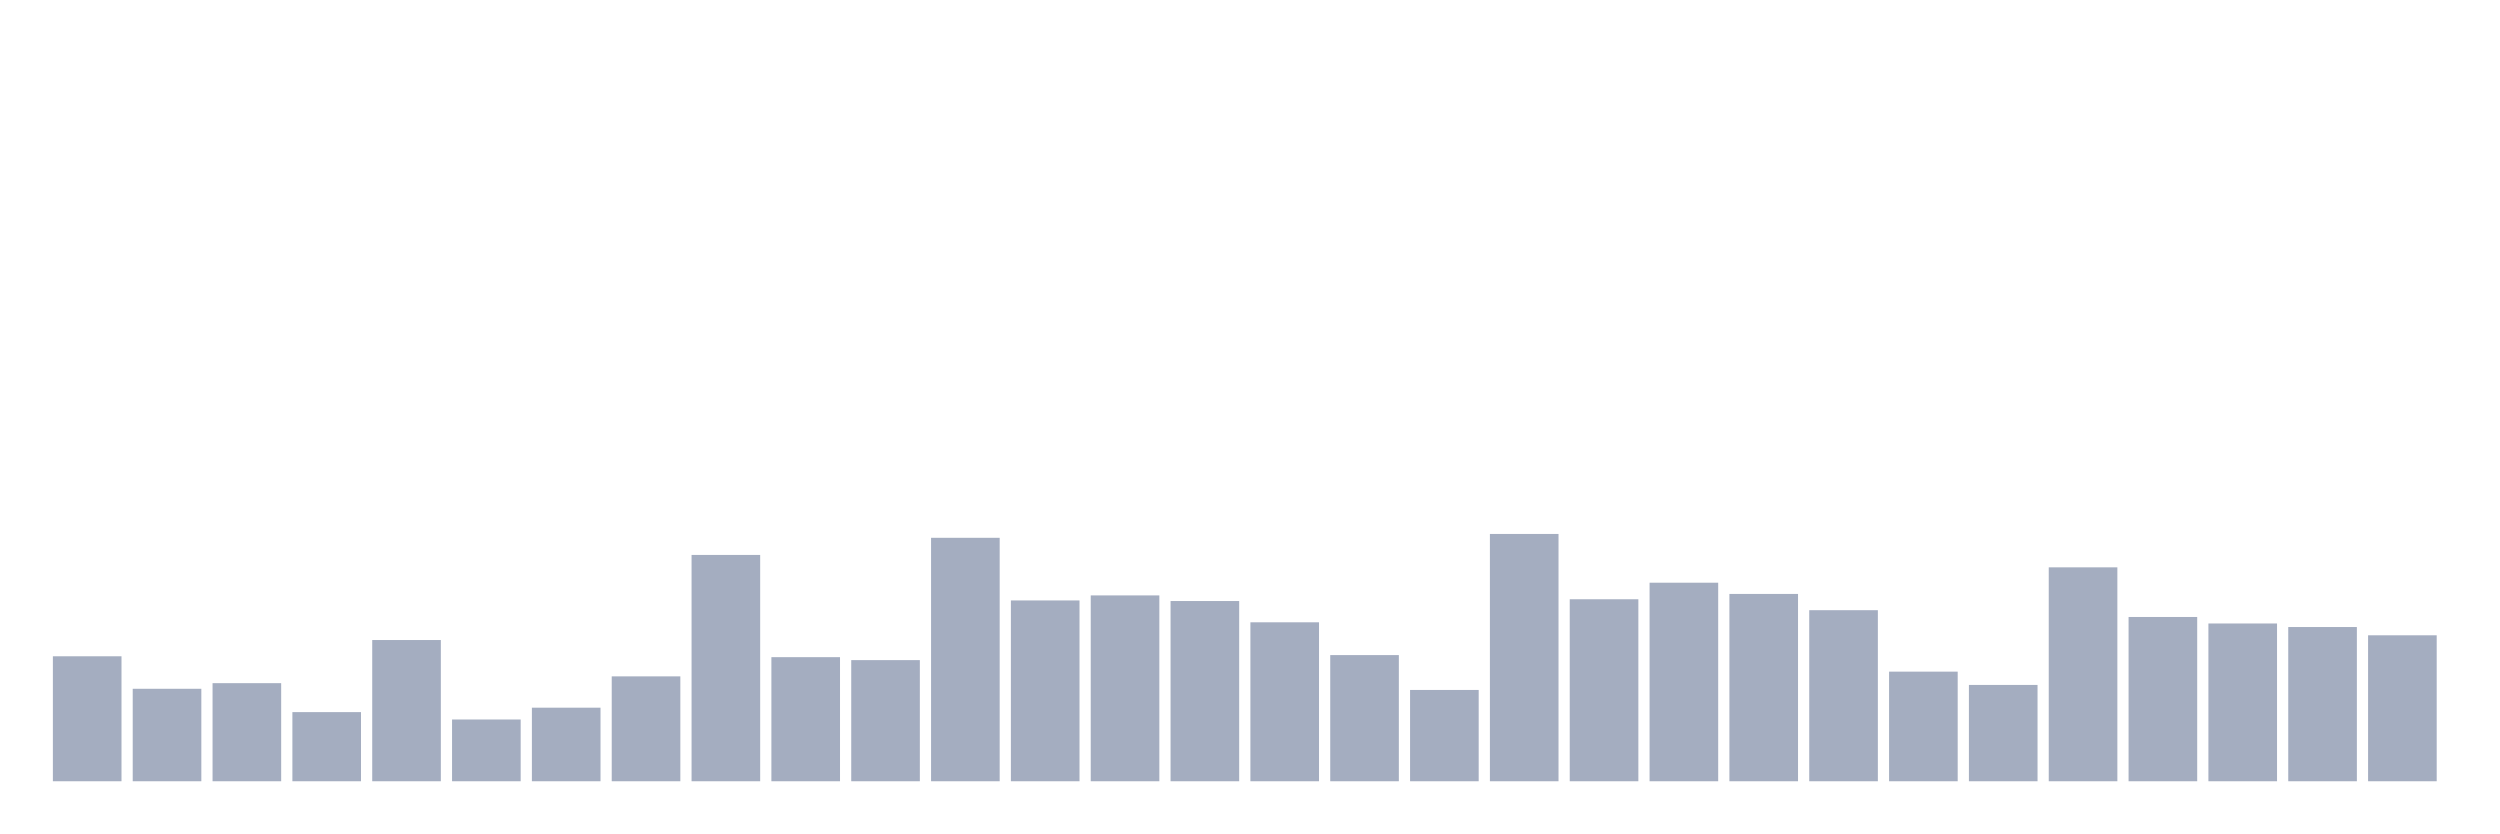
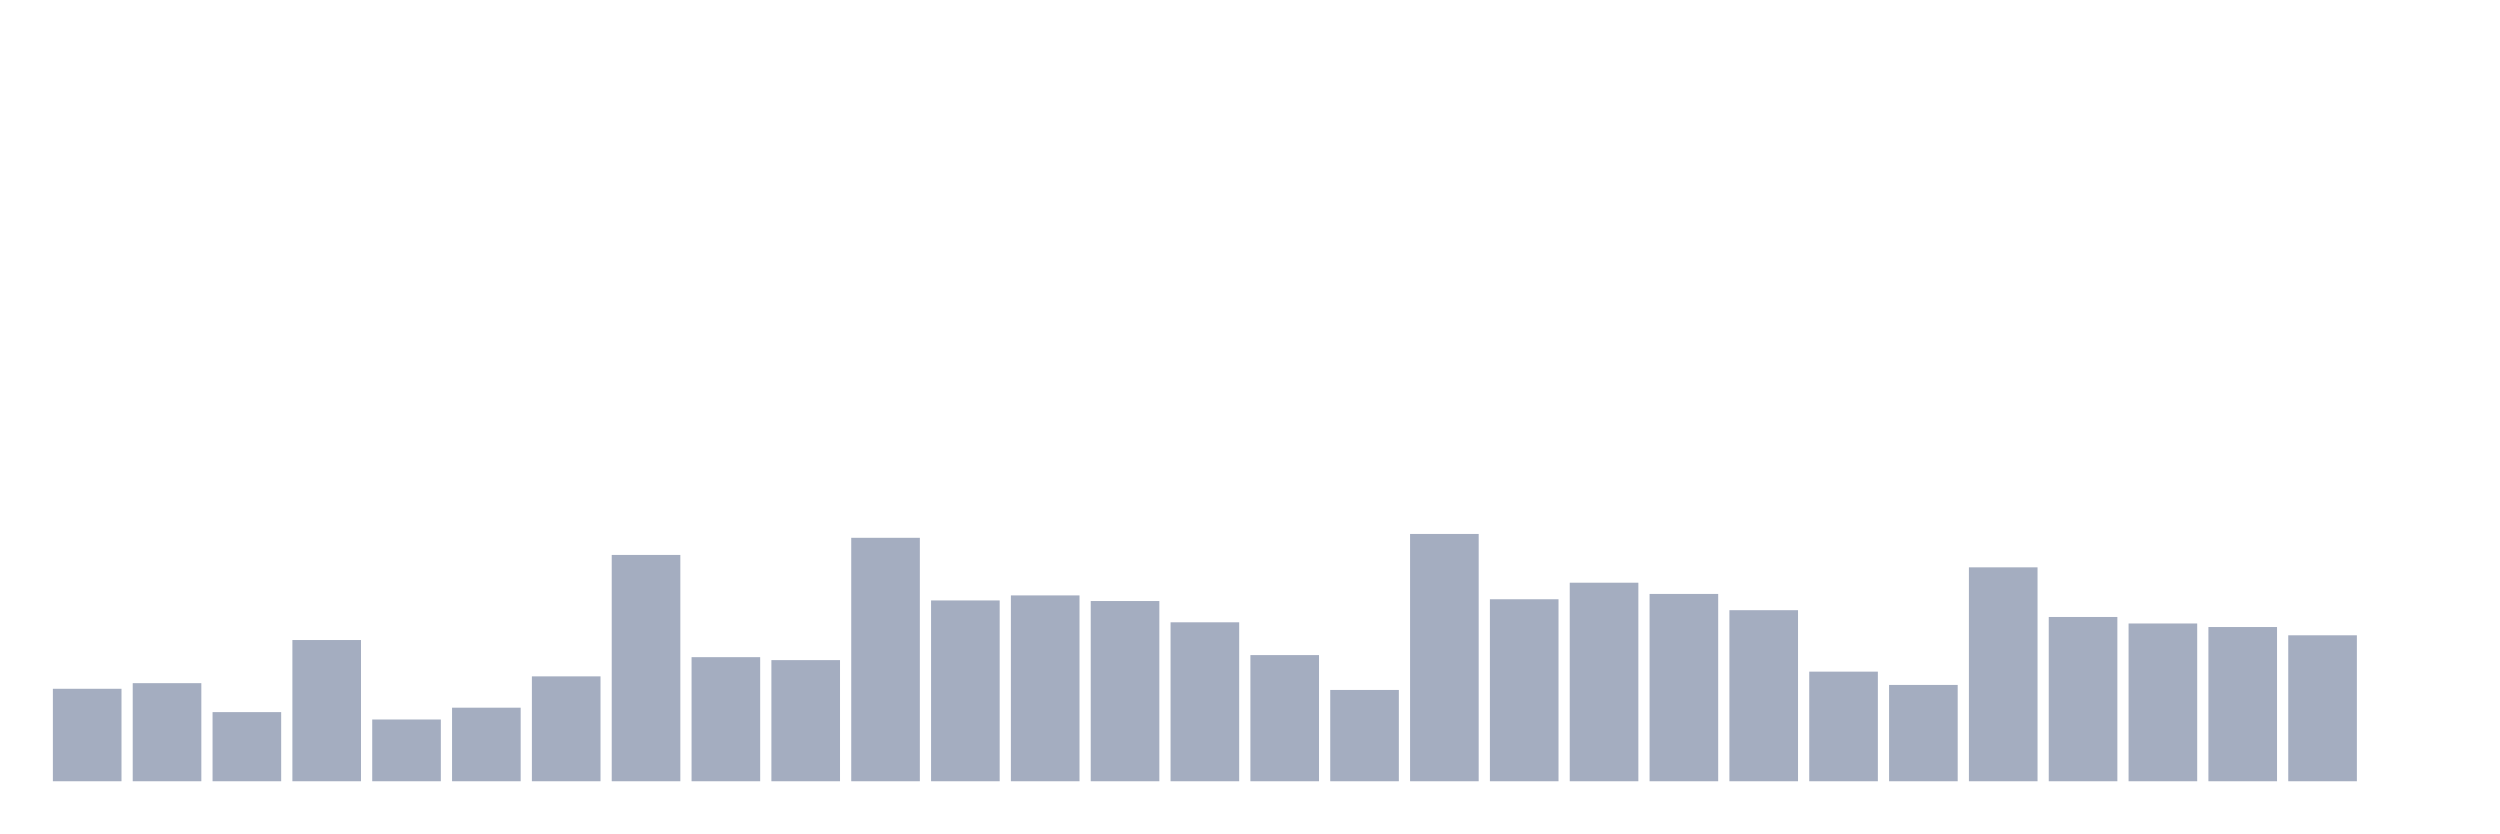
<svg xmlns="http://www.w3.org/2000/svg" viewBox="0 0 480 160">
  <g transform="translate(10,10)">
-     <rect class="bar" x="0.153" width="13.175" y="116.005" height="23.995" fill="rgb(164,173,192)" />
-     <rect class="bar" x="15.482" width="13.175" y="122.245" height="17.755" fill="rgb(164,173,192)" />
-     <rect class="bar" x="30.81" width="13.175" y="121.167" height="18.833" fill="rgb(164,173,192)" />
-     <rect class="bar" x="46.138" width="13.175" y="126.726" height="13.274" fill="rgb(164,173,192)" />
-     <rect class="bar" x="61.466" width="13.175" y="112.885" height="27.115" fill="rgb(164,173,192)" />
-     <rect class="bar" x="76.794" width="13.175" y="128.144" height="11.856" fill="rgb(164,173,192)" />
-     <rect class="bar" x="92.123" width="13.175" y="125.875" height="14.125" fill="rgb(164,173,192)" />
-     <rect class="bar" x="107.451" width="13.175" y="119.862" height="20.138" fill="rgb(164,173,192)" />
-     <rect class="bar" x="122.779" width="13.175" y="96.548" height="43.452" fill="rgb(164,173,192)" />
-     <rect class="bar" x="138.107" width="13.175" y="116.175" height="23.825" fill="rgb(164,173,192)" />
-     <rect class="bar" x="153.436" width="13.175" y="116.742" height="23.258" fill="rgb(164,173,192)" />
-     <rect class="bar" x="168.764" width="13.175" y="93.258" height="46.742" fill="rgb(164,173,192)" />
-     <rect class="bar" x="184.092" width="13.175" y="105.284" height="34.716" fill="rgb(164,173,192)" />
-     <rect class="bar" x="199.42" width="13.175" y="104.319" height="35.681" fill="rgb(164,173,192)" />
-     <rect class="bar" x="214.748" width="13.175" y="105.397" height="34.603" fill="rgb(164,173,192)" />
-     <rect class="bar" x="230.077" width="13.175" y="109.481" height="30.519" fill="rgb(164,173,192)" />
-     <rect class="bar" x="245.405" width="13.175" y="115.778" height="24.222" fill="rgb(164,173,192)" />
-     <rect class="bar" x="260.733" width="13.175" y="122.472" height="17.528" fill="rgb(164,173,192)" />
-     <rect class="bar" x="276.061" width="13.175" y="92.52" height="47.48" fill="rgb(164,173,192)" />
-     <rect class="bar" x="291.39" width="13.175" y="105.057" height="34.943" fill="rgb(164,173,192)" />
-     <rect class="bar" x="306.718" width="13.175" y="101.88" height="38.12" fill="rgb(164,173,192)" />
-     <rect class="bar" x="322.046" width="13.175" y="104.036" height="35.964" fill="rgb(164,173,192)" />
-     <rect class="bar" x="337.374" width="13.175" y="107.156" height="32.844" fill="rgb(164,173,192)" />
-     <rect class="bar" x="352.702" width="13.175" y="118.955" height="21.045" fill="rgb(164,173,192)" />
-     <rect class="bar" x="368.031" width="13.175" y="121.507" height="18.493" fill="rgb(164,173,192)" />
-     <rect class="bar" x="383.359" width="13.175" y="98.93" height="41.07" fill="rgb(164,173,192)" />
-     <rect class="bar" x="398.687" width="13.175" y="108.46" height="31.54" fill="rgb(164,173,192)" />
-     <rect class="bar" x="414.015" width="13.175" y="109.708" height="30.292" fill="rgb(164,173,192)" />
-     <rect class="bar" x="429.344" width="13.175" y="110.389" height="29.611" fill="rgb(164,173,192)" />
-     <rect class="bar" x="444.672" width="13.175" y="111.977" height="28.023" fill="rgb(164,173,192)" />
+     <rect class="bar" x="0.153" width="13.175" y="122.245" height="17.755" fill="rgb(164,173,192)" />
+     <rect class="bar" x="15.482" width="13.175" y="121.167" height="18.833" fill="rgb(164,173,192)" />
+     <rect class="bar" x="30.81" width="13.175" y="126.726" height="13.274" fill="rgb(164,173,192)" />
+     <rect class="bar" x="46.138" width="13.175" y="112.885" height="27.115" fill="rgb(164,173,192)" />
+     <rect class="bar" x="61.466" width="13.175" y="128.144" height="11.856" fill="rgb(164,173,192)" />
+     <rect class="bar" x="76.794" width="13.175" y="125.875" height="14.125" fill="rgb(164,173,192)" />
+     <rect class="bar" x="92.123" width="13.175" y="119.862" height="20.138" fill="rgb(164,173,192)" />
+     <rect class="bar" x="107.451" width="13.175" y="96.548" height="43.452" fill="rgb(164,173,192)" />
+     <rect class="bar" x="122.779" width="13.175" y="116.175" height="23.825" fill="rgb(164,173,192)" />
+     <rect class="bar" x="138.107" width="13.175" y="116.742" height="23.258" fill="rgb(164,173,192)" />
+     <rect class="bar" x="153.436" width="13.175" y="93.258" height="46.742" fill="rgb(164,173,192)" />
+     <rect class="bar" x="168.764" width="13.175" y="105.284" height="34.716" fill="rgb(164,173,192)" />
+     <rect class="bar" x="184.092" width="13.175" y="104.319" height="35.681" fill="rgb(164,173,192)" />
+     <rect class="bar" x="199.42" width="13.175" y="105.397" height="34.603" fill="rgb(164,173,192)" />
+     <rect class="bar" x="214.748" width="13.175" y="109.481" height="30.519" fill="rgb(164,173,192)" />
+     <rect class="bar" x="230.077" width="13.175" y="115.778" height="24.222" fill="rgb(164,173,192)" />
+     <rect class="bar" x="245.405" width="13.175" y="122.472" height="17.528" fill="rgb(164,173,192)" />
+     <rect class="bar" x="260.733" width="13.175" y="92.52" height="47.48" fill="rgb(164,173,192)" />
+     <rect class="bar" x="276.061" width="13.175" y="105.057" height="34.943" fill="rgb(164,173,192)" />
+     <rect class="bar" x="291.39" width="13.175" y="101.88" height="38.12" fill="rgb(164,173,192)" />
+     <rect class="bar" x="306.718" width="13.175" y="104.036" height="35.964" fill="rgb(164,173,192)" />
+     <rect class="bar" x="322.046" width="13.175" y="107.156" height="32.844" fill="rgb(164,173,192)" />
+     <rect class="bar" x="337.374" width="13.175" y="118.955" height="21.045" fill="rgb(164,173,192)" />
+     <rect class="bar" x="352.702" width="13.175" y="121.507" height="18.493" fill="rgb(164,173,192)" />
+     <rect class="bar" x="368.031" width="13.175" y="98.93" height="41.07" fill="rgb(164,173,192)" />
+     <rect class="bar" x="383.359" width="13.175" y="108.46" height="31.54" fill="rgb(164,173,192)" />
+     <rect class="bar" x="398.687" width="13.175" y="109.708" height="30.292" fill="rgb(164,173,192)" />
+     <rect class="bar" x="414.015" width="13.175" y="110.389" height="29.611" fill="rgb(164,173,192)" />
+     <rect class="bar" x="429.344" width="13.175" y="111.977" height="28.023" fill="rgb(164,173,192)" />
+     <rect class="bar" x="444.672" width="13.175" y="140" height="0" fill="rgb(164,173,192)" />
  </g>
</svg>
